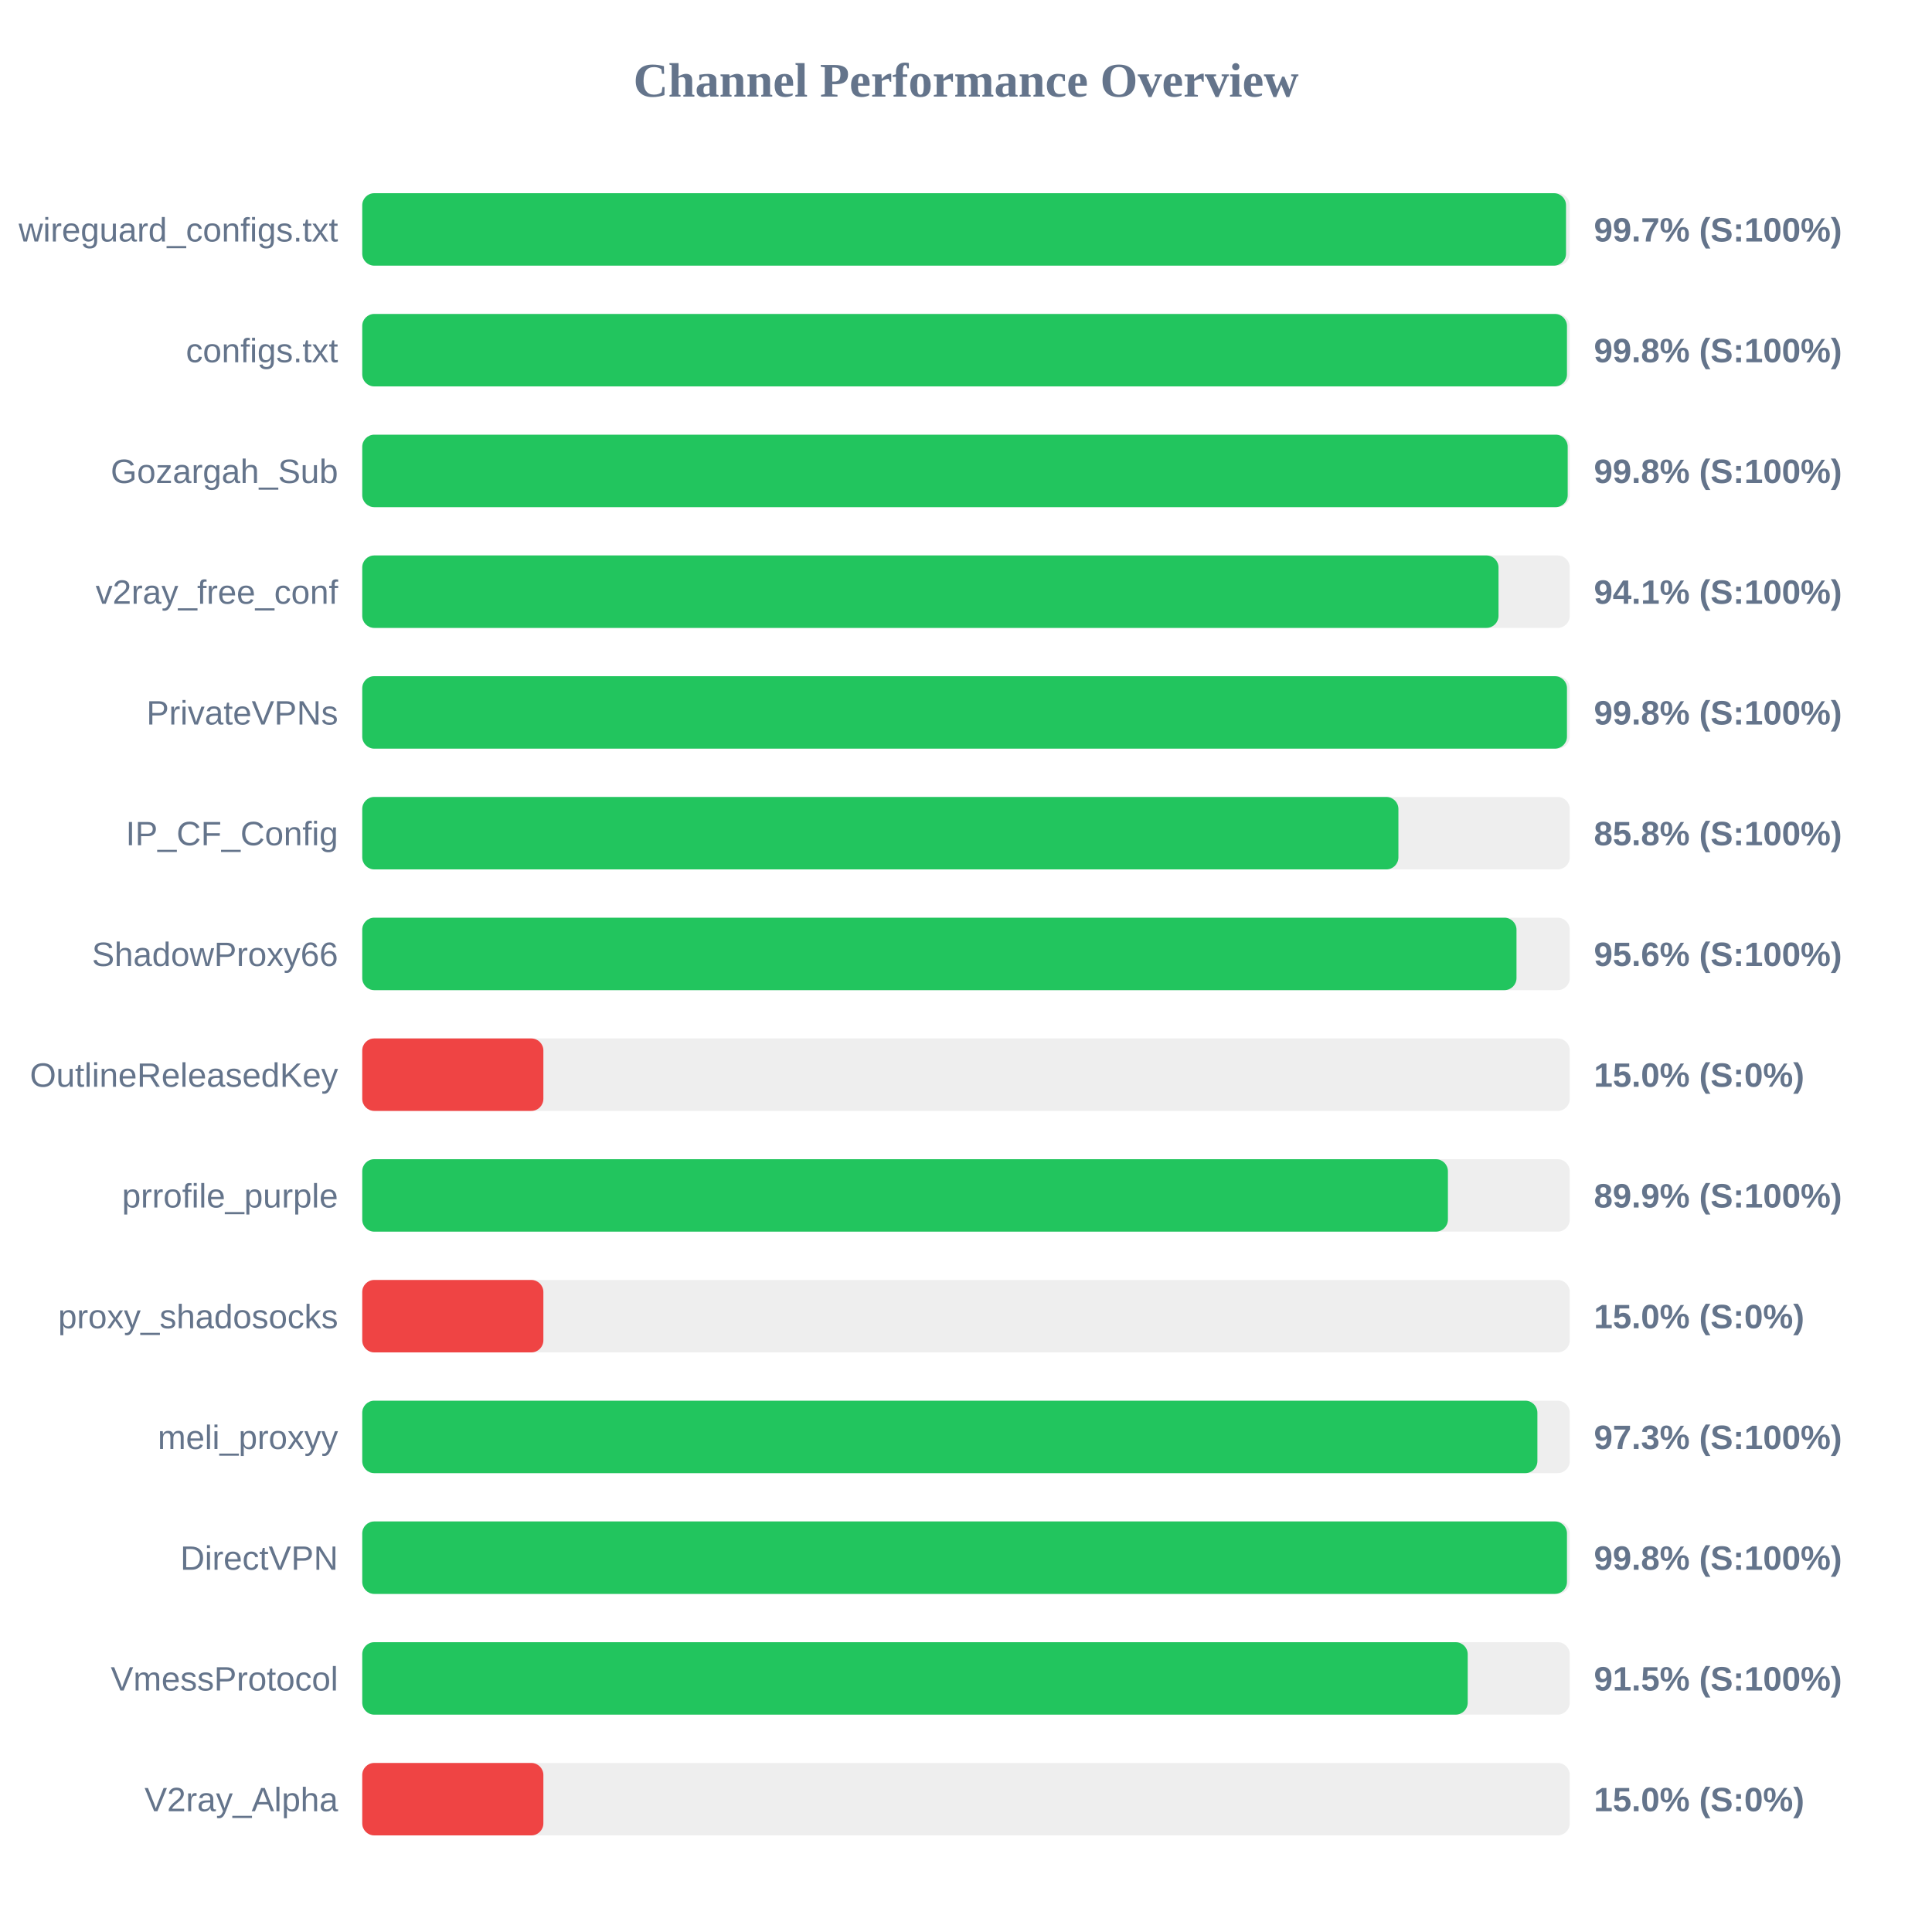
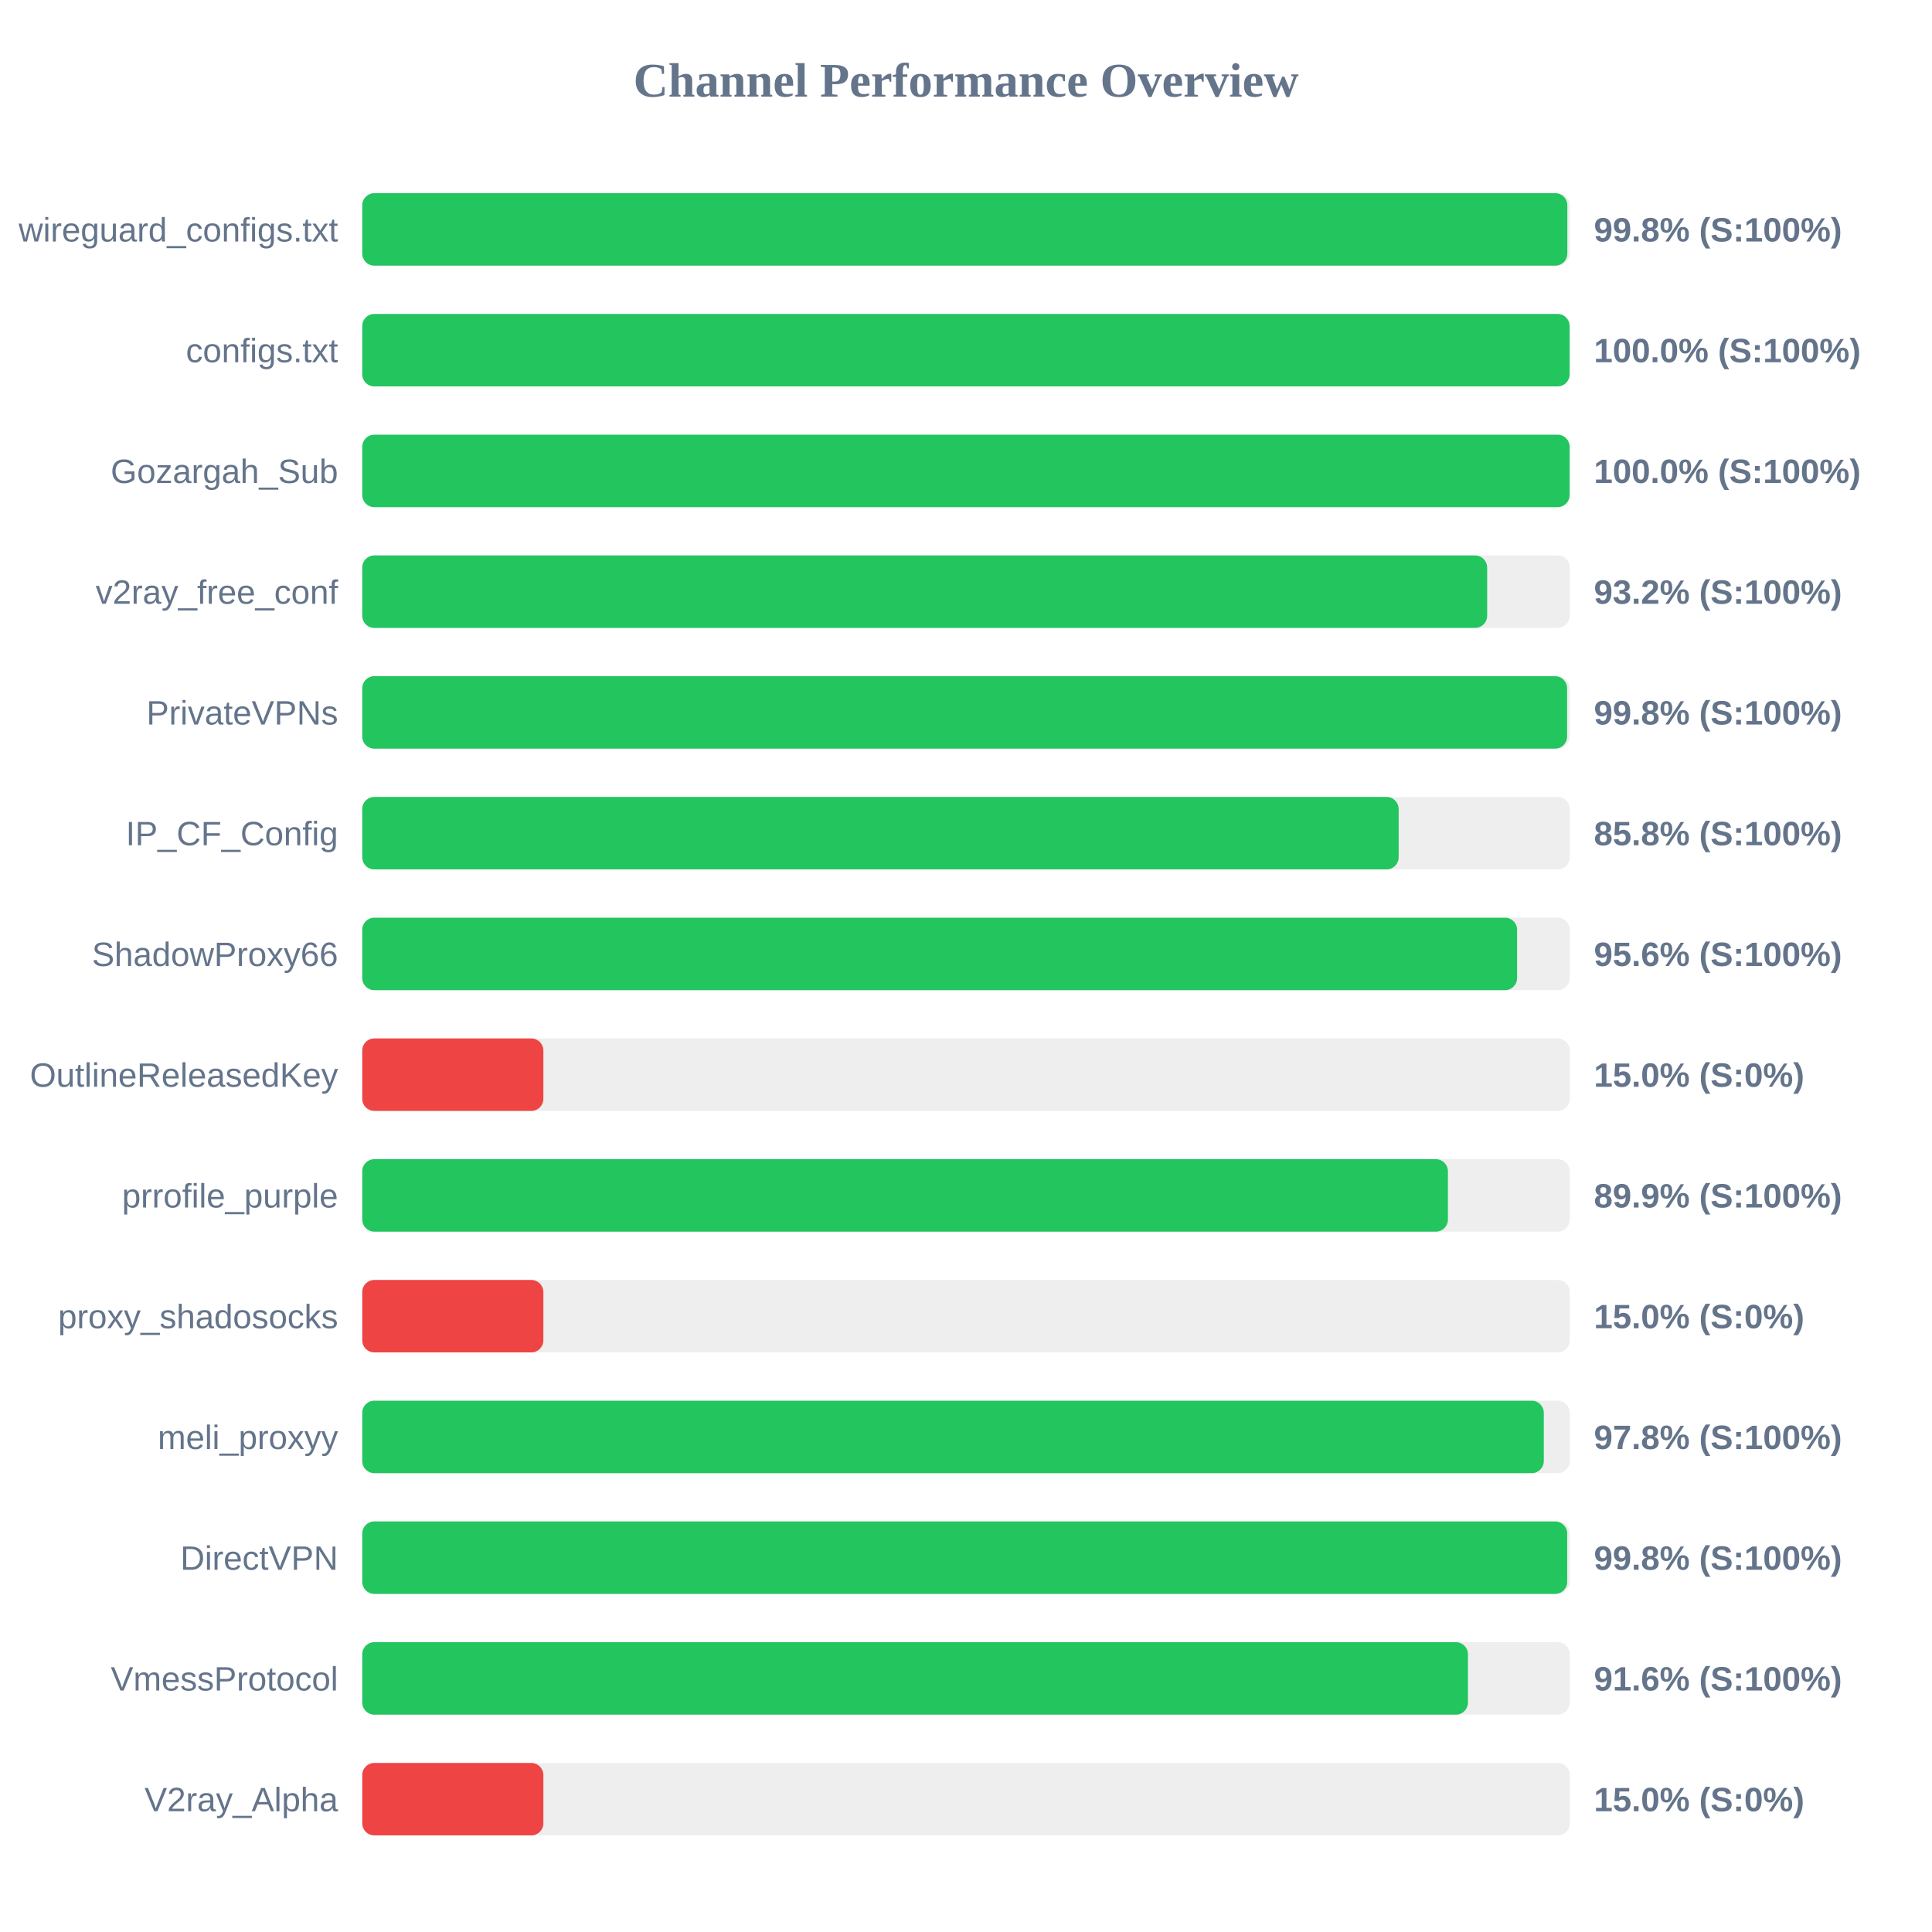
<svg xmlns="http://www.w3.org/2000/svg" width="800" height="800" version="1.1">
  <style>
        .row { font: 14px Arial; fill: #64748b; }
        .score { font: bold 14px Arial; fill: #64748b; }
    </style>
  <text x="400" y="40" text-anchor="middle" font-size="20px" font-weight="bold" fill="#64748b">Channel Performance Overview</text>
  <rect x="150" y="80" width="500" height="30" fill="#eee" rx="5" />
-   <rect x="150" y="80" width="498.45" height="30" fill="#22c55e" rx="5" />
+   <rect x="150" y="80" width="499.0" height="30" fill="#22c55e" rx="5" />
  <text x="140" y="100" text-anchor="end" class="row">wireguard_configs.txt</text>
-   <text x="660" y="100" text-anchor="start" class="score">99.7% (S:100%)</text>
+   <text x="660" y="100" text-anchor="start" class="score">99.8% (S:100%)</text>
  <rect x="150" y="130" width="500" height="30" fill="#eee" rx="5" />
-   <rect x="150" y="130" width="498.85" height="30" fill="#22c55e" rx="5" />
+   <rect x="150" y="130" width="499.95" height="30" fill="#22c55e" rx="5" />
  <text x="140" y="150" text-anchor="end" class="row">configs.txt</text>
-   <text x="660" y="150" text-anchor="start" class="score">99.8% (S:100%)</text>
+   <text x="660" y="150" text-anchor="start" class="score">100.0% (S:100%)</text>
  <rect x="150" y="180" width="500" height="30" fill="#eee" rx="5" />
-   <rect x="150" y="180" width="499.15" height="30" fill="#22c55e" rx="5" />
+   <rect x="150" y="180" width="499.95" height="30" fill="#22c55e" rx="5" />
  <text x="140" y="200" text-anchor="end" class="row">Gozargah_Sub</text>
-   <text x="660" y="200" text-anchor="start" class="score">99.8% (S:100%)</text>
+   <text x="660" y="200" text-anchor="start" class="score">100.0% (S:100%)</text>
  <rect x="150" y="230" width="500" height="30" fill="#eee" rx="5" />
-   <rect x="150" y="230" width="470.5" height="30" fill="#22c55e" rx="5" />
+   <rect x="150" y="230" width="465.8" height="30" fill="#22c55e" rx="5" />
  <text x="140" y="250" text-anchor="end" class="row">v2ray_free_conf</text>
-   <text x="660" y="250" text-anchor="start" class="score">94.1% (S:100%)</text>
+   <text x="660" y="250" text-anchor="start" class="score">93.2% (S:100%)</text>
  <rect x="150" y="280" width="500" height="30" fill="#eee" rx="5" />
-   <rect x="150" y="280" width="498.85" height="30" fill="#22c55e" rx="5" />
+   <rect x="150" y="280" width="498.9" height="30" fill="#22c55e" rx="5" />
  <text x="140" y="300" text-anchor="end" class="row">PrivateVPNs</text>
  <text x="660" y="300" text-anchor="start" class="score">99.8% (S:100%)</text>
  <rect x="150" y="330" width="500" height="30" fill="#eee" rx="5" />
-   <rect x="150" y="330" width="429.05" height="30" fill="#22c55e" rx="5" />
+   <rect x="150" y="330" width="429.15" height="30" fill="#22c55e" rx="5" />
  <text x="140" y="350" text-anchor="end" class="row">IP_CF_Config</text>
  <text x="660" y="350" text-anchor="start" class="score">85.8% (S:100%)</text>
  <rect x="150" y="380" width="500" height="30" fill="#eee" rx="5" />
-   <rect x="150" y="380" width="477.95" height="30" fill="#22c55e" rx="5" />
+   <rect x="150" y="380" width="478.2" height="30" fill="#22c55e" rx="5" />
  <text x="140" y="400" text-anchor="end" class="row">ShadowProxy66</text>
  <text x="660" y="400" text-anchor="start" class="score">95.6% (S:100%)</text>
  <rect x="150" y="430" width="500" height="30" fill="#eee" rx="5" />
  <rect x="150" y="430" width="75.0" height="30" fill="#ef4444" rx="5" />
  <text x="140" y="450" text-anchor="end" class="row">OutlineReleasedKey</text>
  <text x="660" y="450" text-anchor="start" class="score">15.0% (S:0%)</text>
  <rect x="150" y="480" width="500" height="30" fill="#eee" rx="5" />
  <rect x="150" y="480" width="449.55" height="30" fill="#22c55e" rx="5" />
  <text x="140" y="500" text-anchor="end" class="row">prrofile_purple</text>
  <text x="660" y="500" text-anchor="start" class="score">89.9% (S:100%)</text>
  <rect x="150" y="530" width="500" height="30" fill="#eee" rx="5" />
  <rect x="150" y="530" width="75.0" height="30" fill="#ef4444" rx="5" />
  <text x="140" y="550" text-anchor="end" class="row">proxy_shadosocks</text>
  <text x="660" y="550" text-anchor="start" class="score">15.0% (S:0%)</text>
  <rect x="150" y="580" width="500" height="30" fill="#eee" rx="5" />
-   <rect x="150" y="580" width="486.6" height="30" fill="#22c55e" rx="5" />
+   <rect x="150" y="580" width="489.25" height="30" fill="#22c55e" rx="5" />
  <text x="140" y="600" text-anchor="end" class="row">meli_proxyy</text>
-   <text x="660" y="600" text-anchor="start" class="score">97.3% (S:100%)</text>
+   <text x="660" y="600" text-anchor="start" class="score">97.8% (S:100%)</text>
  <rect x="150" y="630" width="500" height="30" fill="#eee" rx="5" />
-   <rect x="150" y="630" width="498.85" height="30" fill="#22c55e" rx="5" />
+   <rect x="150" y="630" width="498.95" height="30" fill="#22c55e" rx="5" />
  <text x="140" y="650" text-anchor="end" class="row">DirectVPN</text>
  <text x="660" y="650" text-anchor="start" class="score">99.8% (S:100%)</text>
  <rect x="150" y="680" width="500" height="30" fill="#eee" rx="5" />
-   <rect x="150" y="680" width="457.75" height="30" fill="#22c55e" rx="5" />
+   <rect x="150" y="680" width="457.85" height="30" fill="#22c55e" rx="5" />
  <text x="140" y="700" text-anchor="end" class="row">VmessProtocol</text>
-   <text x="660" y="700" text-anchor="start" class="score">91.5% (S:100%)</text>
+   <text x="660" y="700" text-anchor="start" class="score">91.6% (S:100%)</text>
  <rect x="150" y="730" width="500" height="30" fill="#eee" rx="5" />
  <rect x="150" y="730" width="75.0" height="30" fill="#ef4444" rx="5" />
  <text x="140" y="750" text-anchor="end" class="row">V2ray_Alpha</text>
  <text x="660" y="750" text-anchor="start" class="score">15.0% (S:0%)</text>
</svg>
